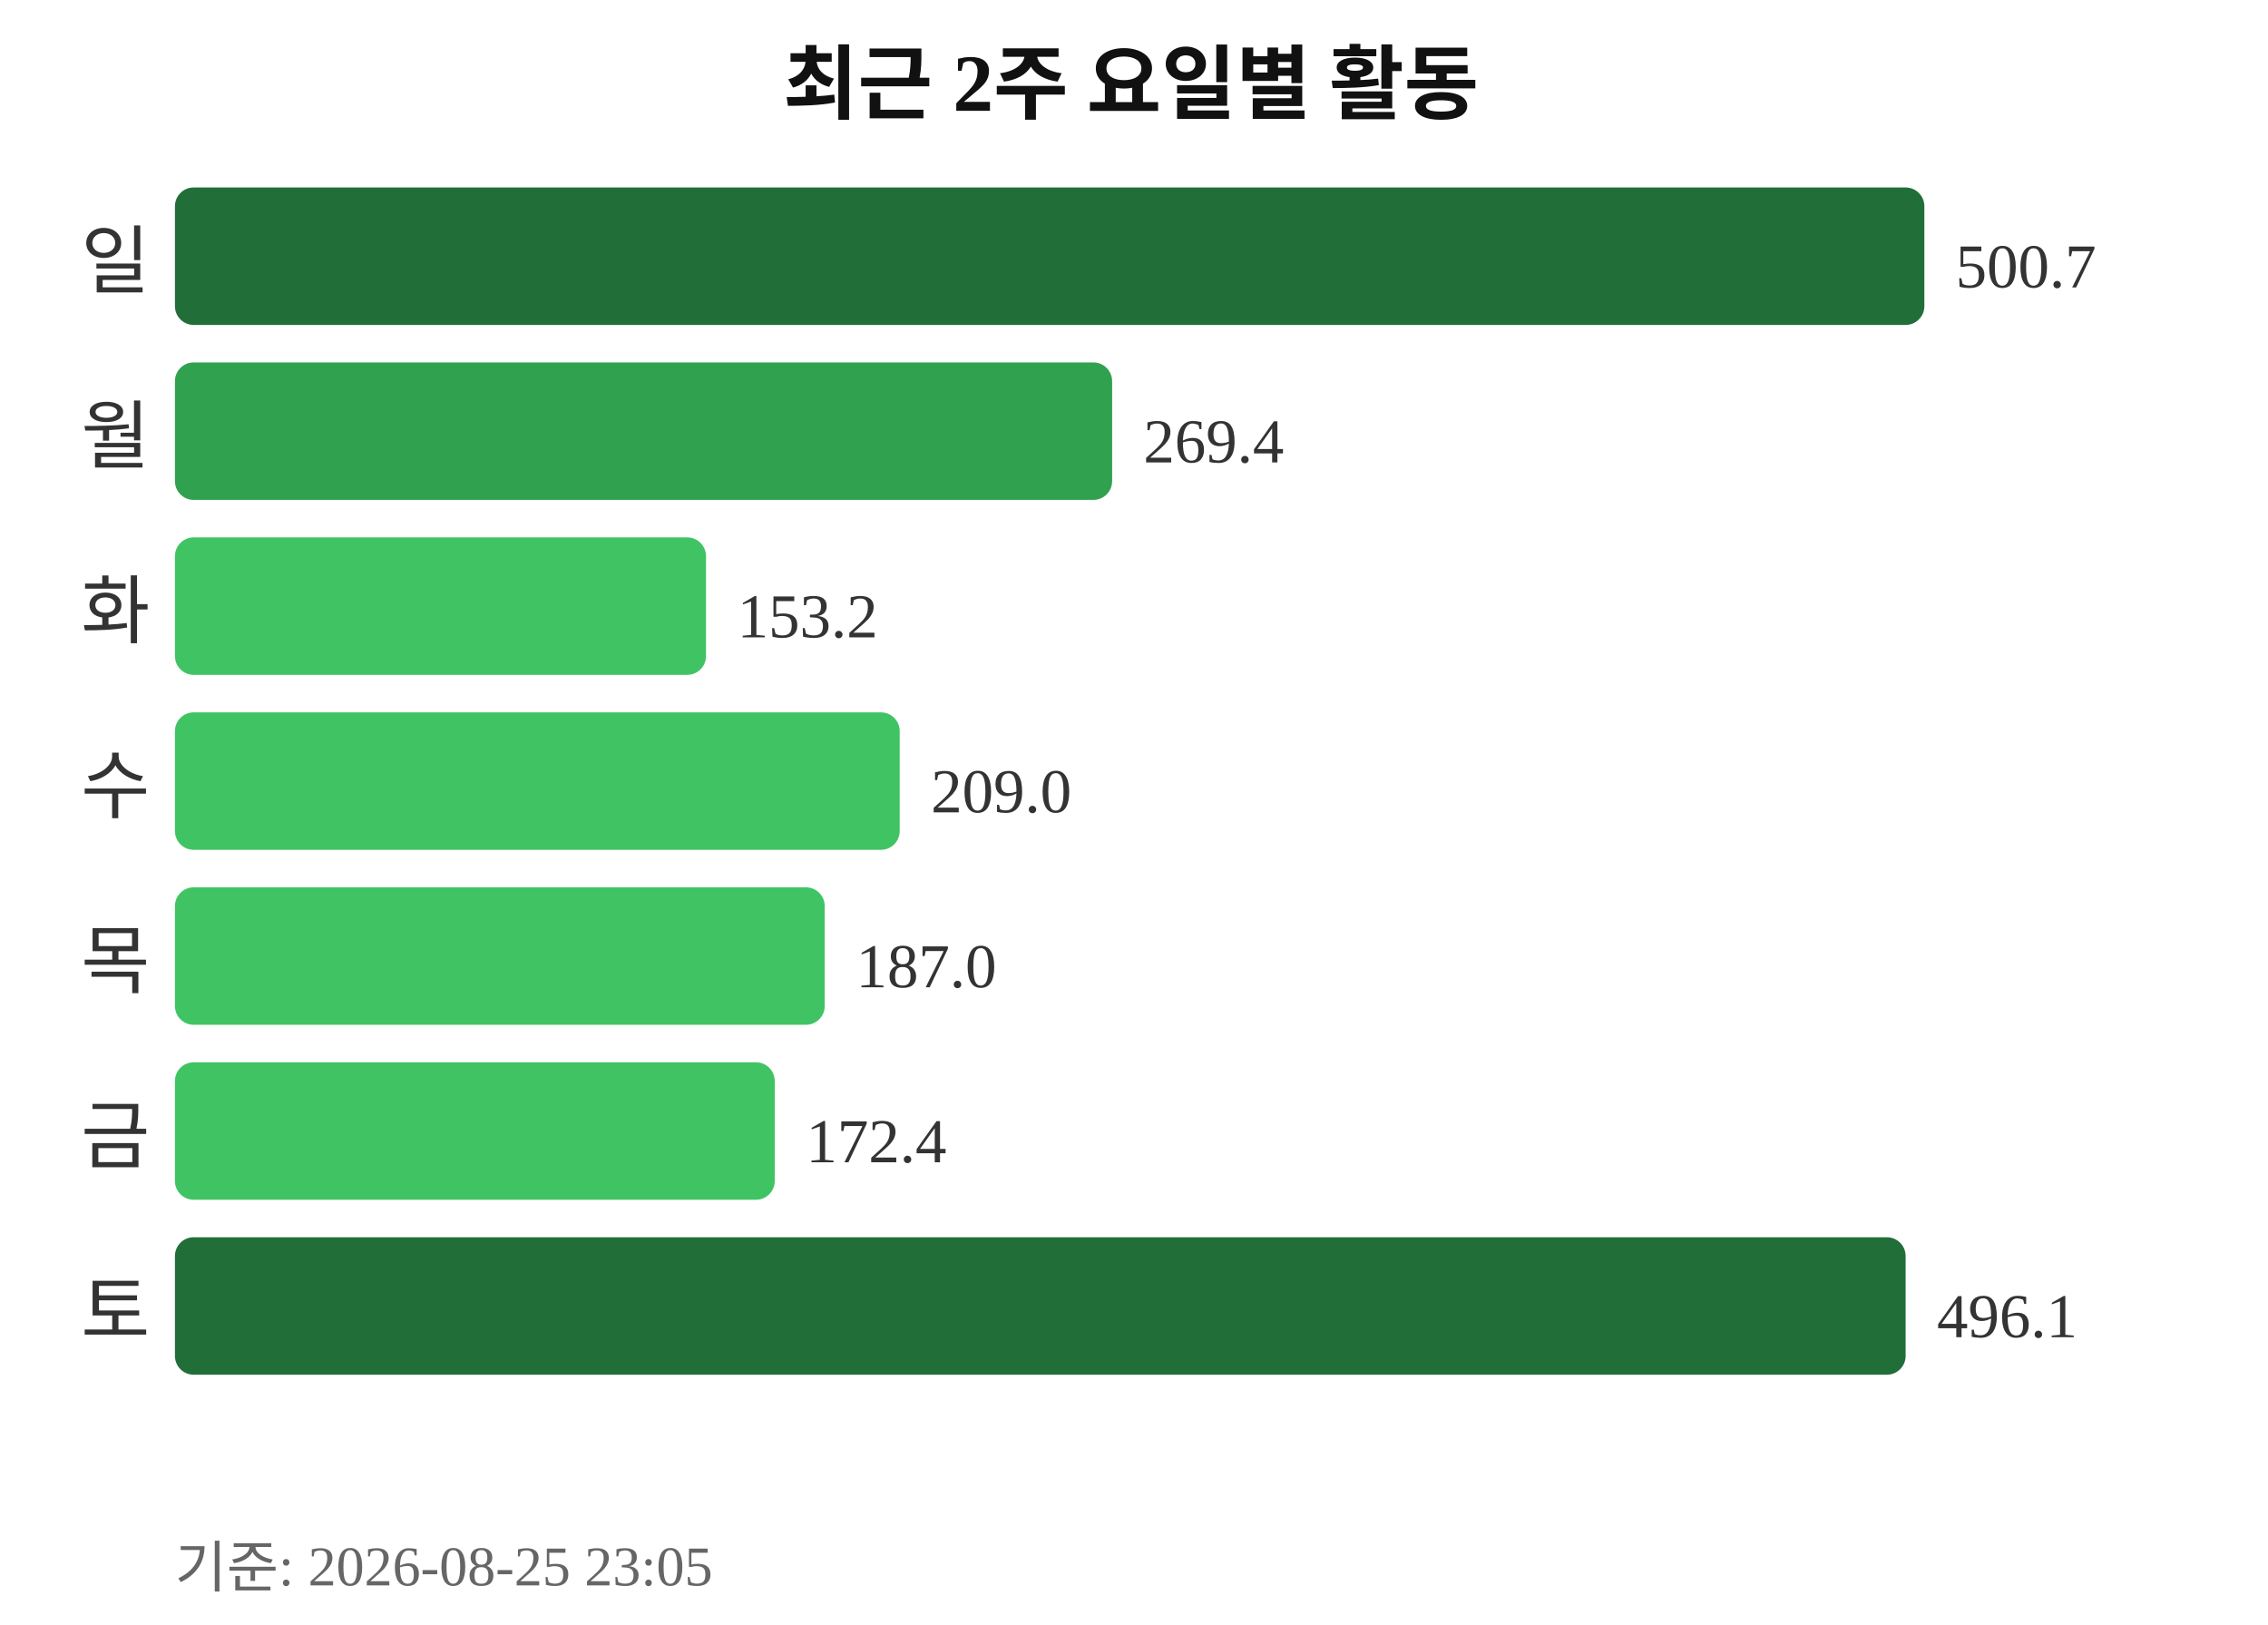
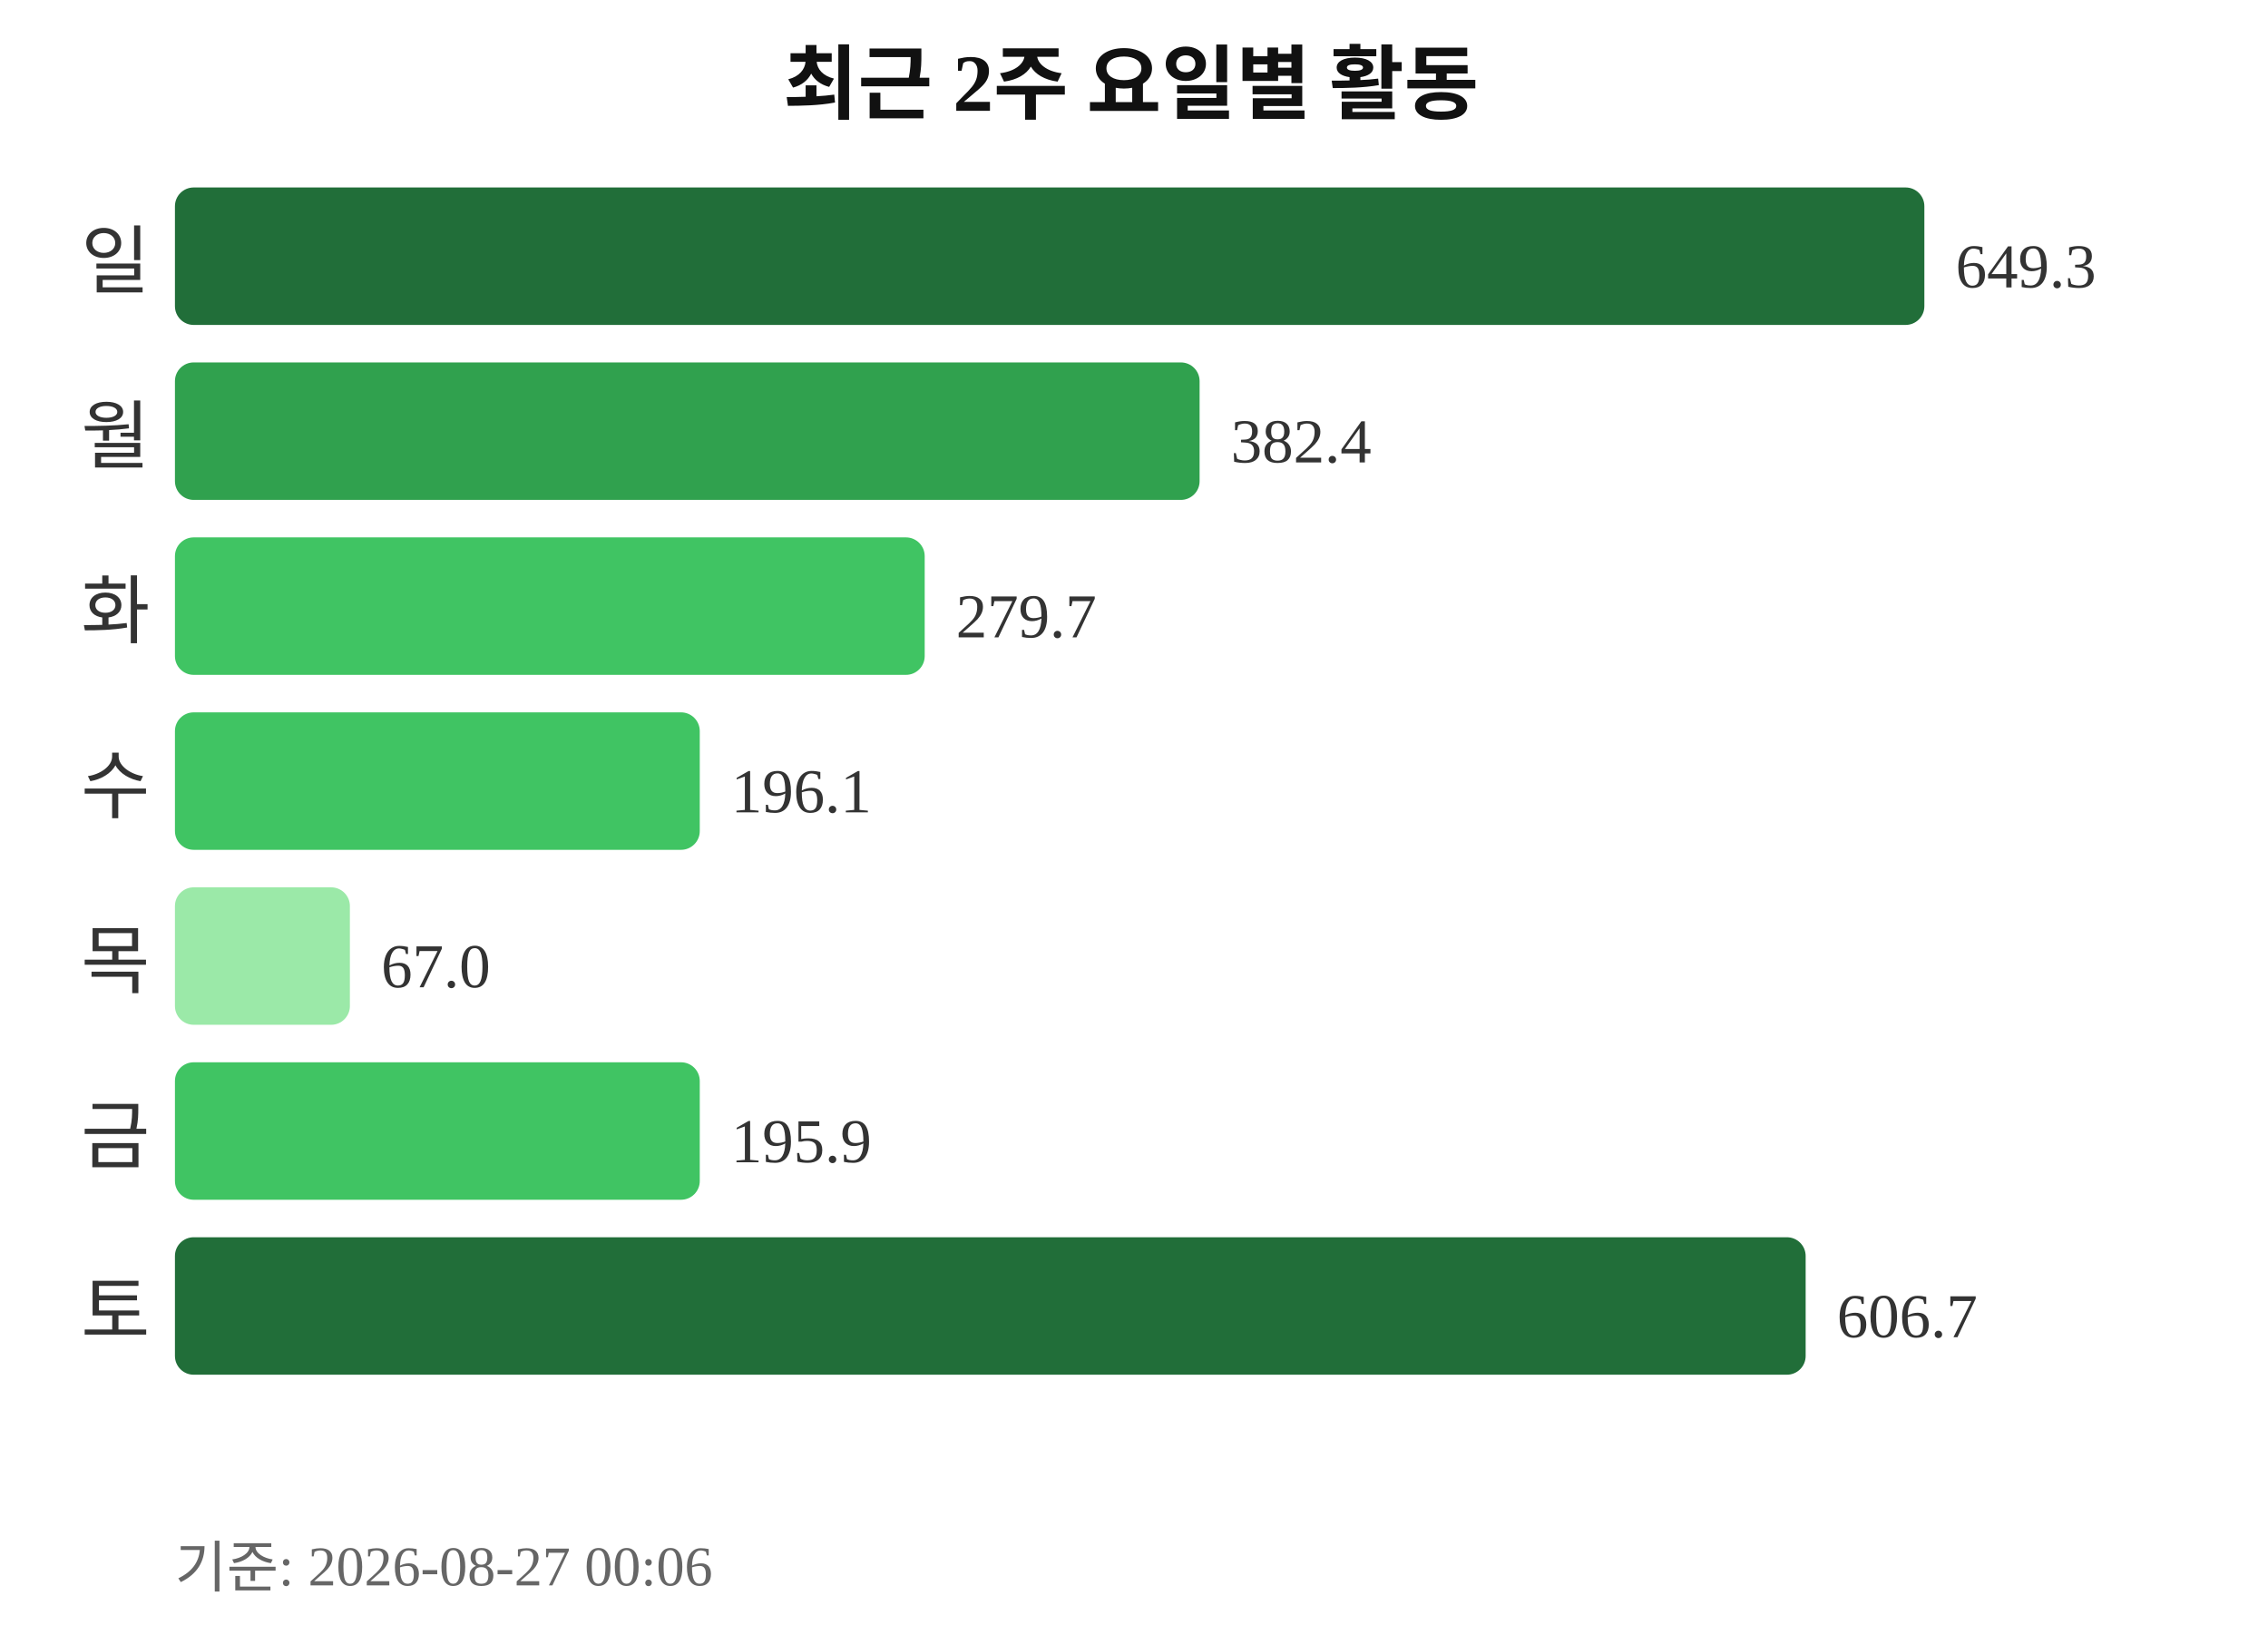
<svg xmlns="http://www.w3.org/2000/svg" width="363" height="260">
  <text x="181" y="18" text-anchor="middle" font-size="13" font-weight="bold" fill="#111111">최근 2주 요일별 활동</text>
  <text x="24" y="46" text-anchor="end" font-size="12" fill="#333333">일</text>
  <rect x="28" y="30" width="280" height="22" rx="3" fill="#216e39" />
-   <text x="313" y="46" font-size="10" fill="#333333">500.7</text>
+   <text x="313" y="46" font-size="10" fill="#333333">649.3</text>
  <text x="24" y="74" text-anchor="end" font-size="12" fill="#333333">월</text>
-   <rect x="28" y="58" width="150" height="22" rx="3" fill="#30a14e" />
-   <text x="183" y="74" font-size="10" fill="#333333">269.4</text>
+   <rect x="28" y="58" width="164" height="22" rx="3" fill="#30a14e" />
+   <text x="197" y="74" font-size="10" fill="#333333">382.4</text>
  <text x="24" y="102" text-anchor="end" font-size="12" fill="#333333">화</text>
-   <rect x="28" y="86" width="85" height="22" rx="3" fill="#40c463" />
-   <text x="118" y="102" font-size="10" fill="#333333">153.2</text>
+   <rect x="28" y="86" width="120" height="22" rx="3" fill="#40c463" />
+   <text x="153" y="102" font-size="10" fill="#333333">279.7</text>
  <text x="24" y="130" text-anchor="end" font-size="12" fill="#333333">수</text>
-   <rect x="28" y="114" width="116" height="22" rx="3" fill="#40c463" />
-   <text x="149" y="130" font-size="10" fill="#333333">209.0</text>
+   <rect x="28" y="114" width="84" height="22" rx="3" fill="#40c463" />
+   <text x="117" y="130" font-size="10" fill="#333333">196.1</text>
  <text x="24" y="158" text-anchor="end" font-size="12" fill="#333333">목</text>
-   <rect x="28" y="142" width="104" height="22" rx="3" fill="#40c463" />
-   <text x="137" y="158" font-size="10" fill="#333333">187.0</text>
+   <rect x="28" y="142" width="28" height="22" rx="3" fill="#9be9a8" />
+   <text x="61" y="158" font-size="10" fill="#333333">67.0</text>
  <text x="24" y="186" text-anchor="end" font-size="12" fill="#333333">금</text>
-   <rect x="28" y="170" width="96" height="22" rx="3" fill="#40c463" />
-   <text x="129" y="186" font-size="10" fill="#333333">172.4</text>
+   <rect x="28" y="170" width="84" height="22" rx="3" fill="#40c463" />
+   <text x="117" y="186" font-size="10" fill="#333333">195.9</text>
  <text x="24" y="214" text-anchor="end" font-size="12" fill="#333333">토</text>
-   <rect x="28" y="198" width="277" height="22" rx="3" fill="#216e39" />
-   <text x="310" y="214" font-size="10" fill="#333333">496.1</text>
-   <text x="28" y="254" font-size="9" fill="#666666">기준: 2026-08-25 23:05</text>
+   <rect x="28" y="198" width="261" height="22" rx="3" fill="#216e39" />
+   <text x="294" y="214" font-size="10" fill="#333333">606.7</text>
+   <text x="28" y="254" font-size="9" fill="#666666">기준: 2026-08-27 00:06</text>
</svg>
